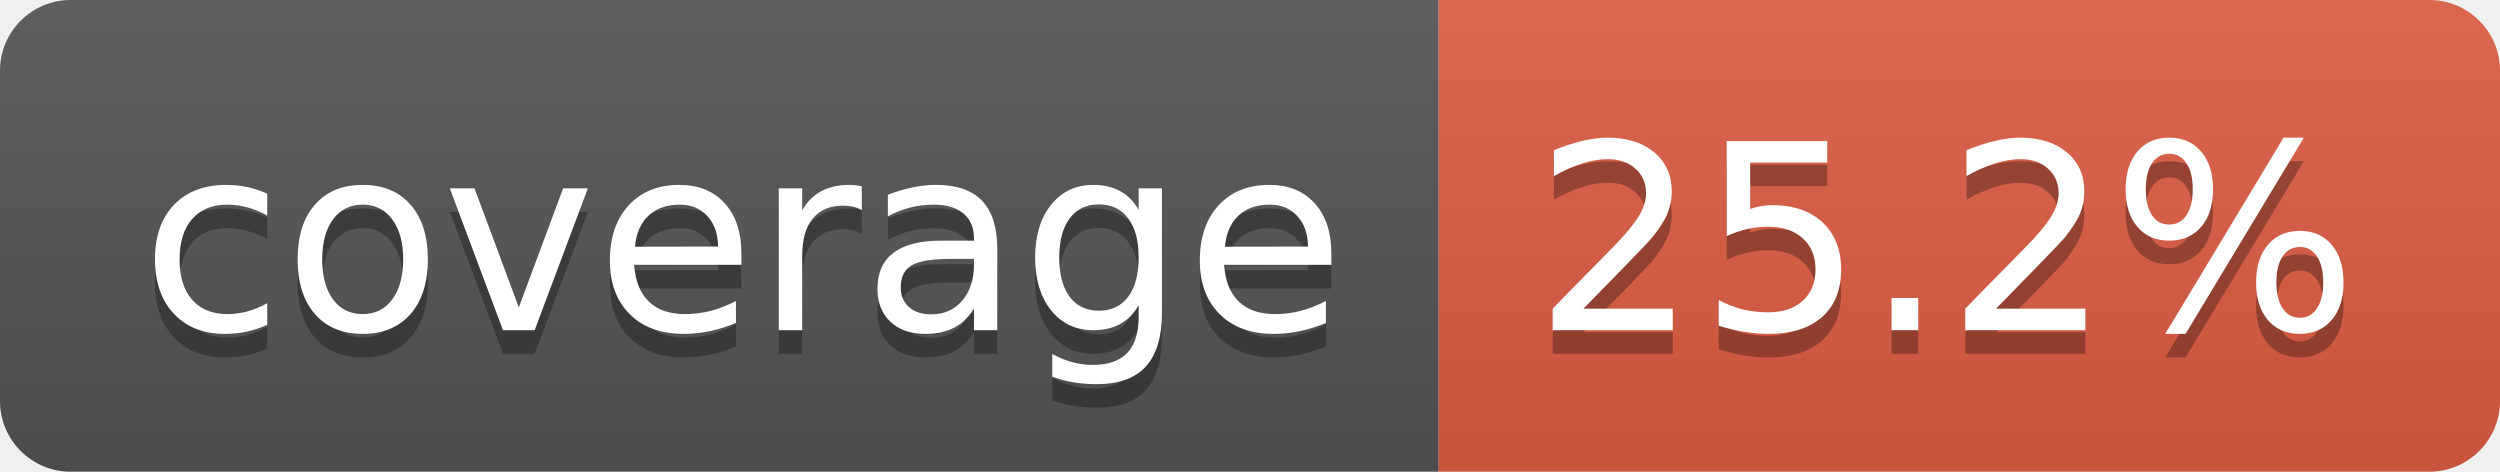
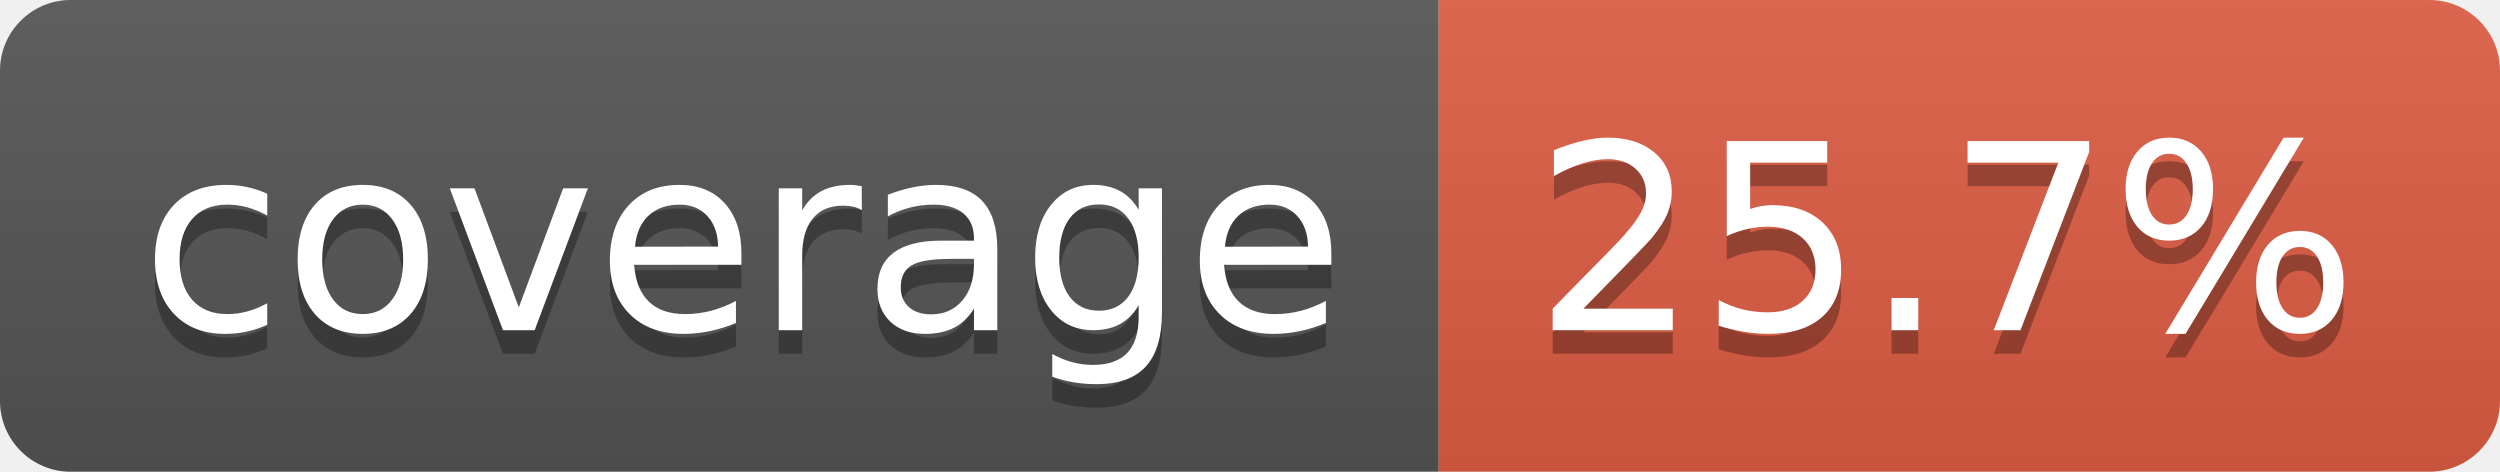
- <svg xmlns="http://www.w3.org/2000/svg" width="106" height="20" role="img" aria-label="coverage: 25.2%">
+ <svg xmlns="http://www.w3.org/2000/svg" width="106" height="20" role="img" aria-label="coverage: 25.7%">
  <linearGradient id="s" x2="0" y2="100%">
    <stop offset="0" stop-color="#bbb" stop-opacity=".1" />
    <stop offset="1" stop-opacity=".1" />
  </linearGradient>
  <clipPath id="r">
    <rect width="106" height="20" rx="3" fill="#fff" />
  </clipPath>
  <g clip-path="url(#r)">
    <rect width="61" height="20" fill="#555" />
    <rect x="61" width="45" height="20" fill="#e05d44" />
    <rect width="106" height="20" fill="url(#s)" />
  </g>
  <g fill="#fff" text-anchor="middle" font-family="Verdana,Geneva,DejaVu Sans,sans-serif" text-rendering="geometricPrecision" font-size="110">
    <text aria-hidden="true" x="315" y="150" fill="#010101" fill-opacity=".3" transform="scale(.1)" textLength="510">coverage</text>
    <text x="315" y="140" transform="scale(.1)" fill="#fff" textLength="510">coverage</text>
-     <text aria-hidden="true" x="825" y="150" fill="#010101" fill-opacity=".3" transform="scale(.1)" textLength="350">25.2%</text>
-     <text x="825" y="140" transform="scale(.1)" fill="#fff" textLength="350">25.2%</text>
+     <text aria-hidden="true" x="825" y="150" fill="#010101" fill-opacity=".3" transform="scale(.1)" textLength="350">25.7%</text>
+     <text x="825" y="140" transform="scale(.1)" fill="#fff" textLength="350">25.7%</text>
  </g>
</svg>
